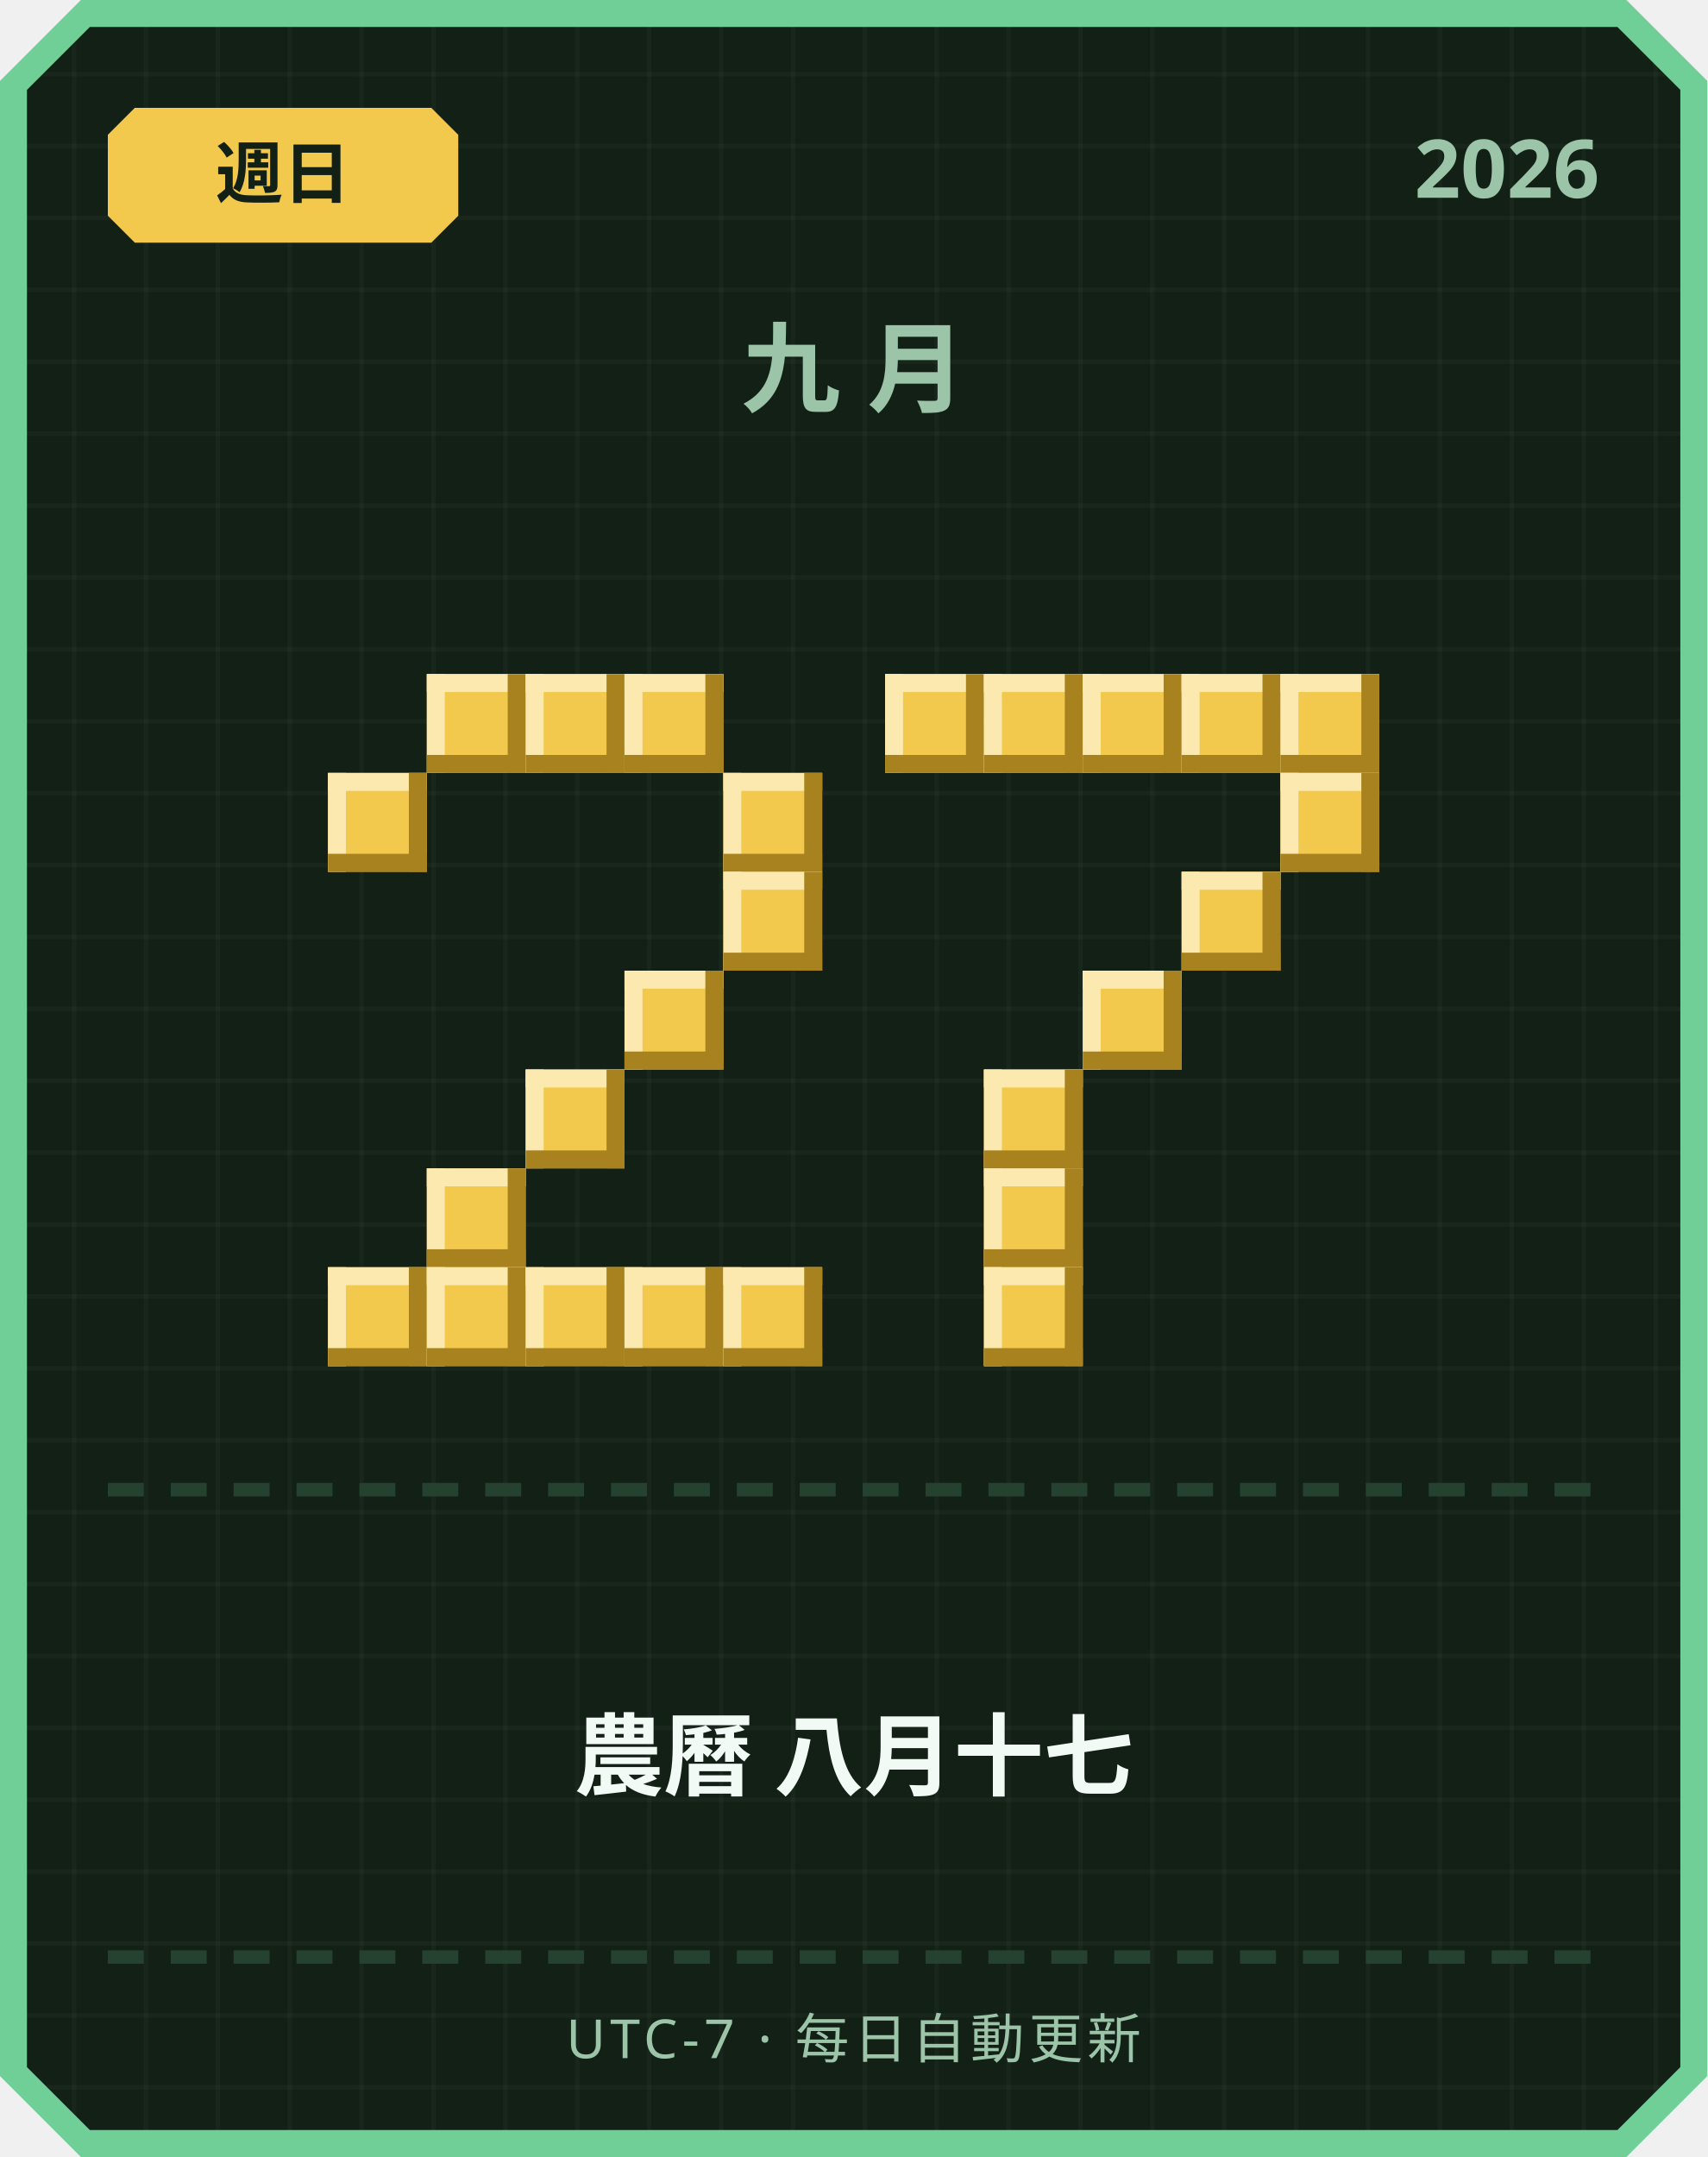
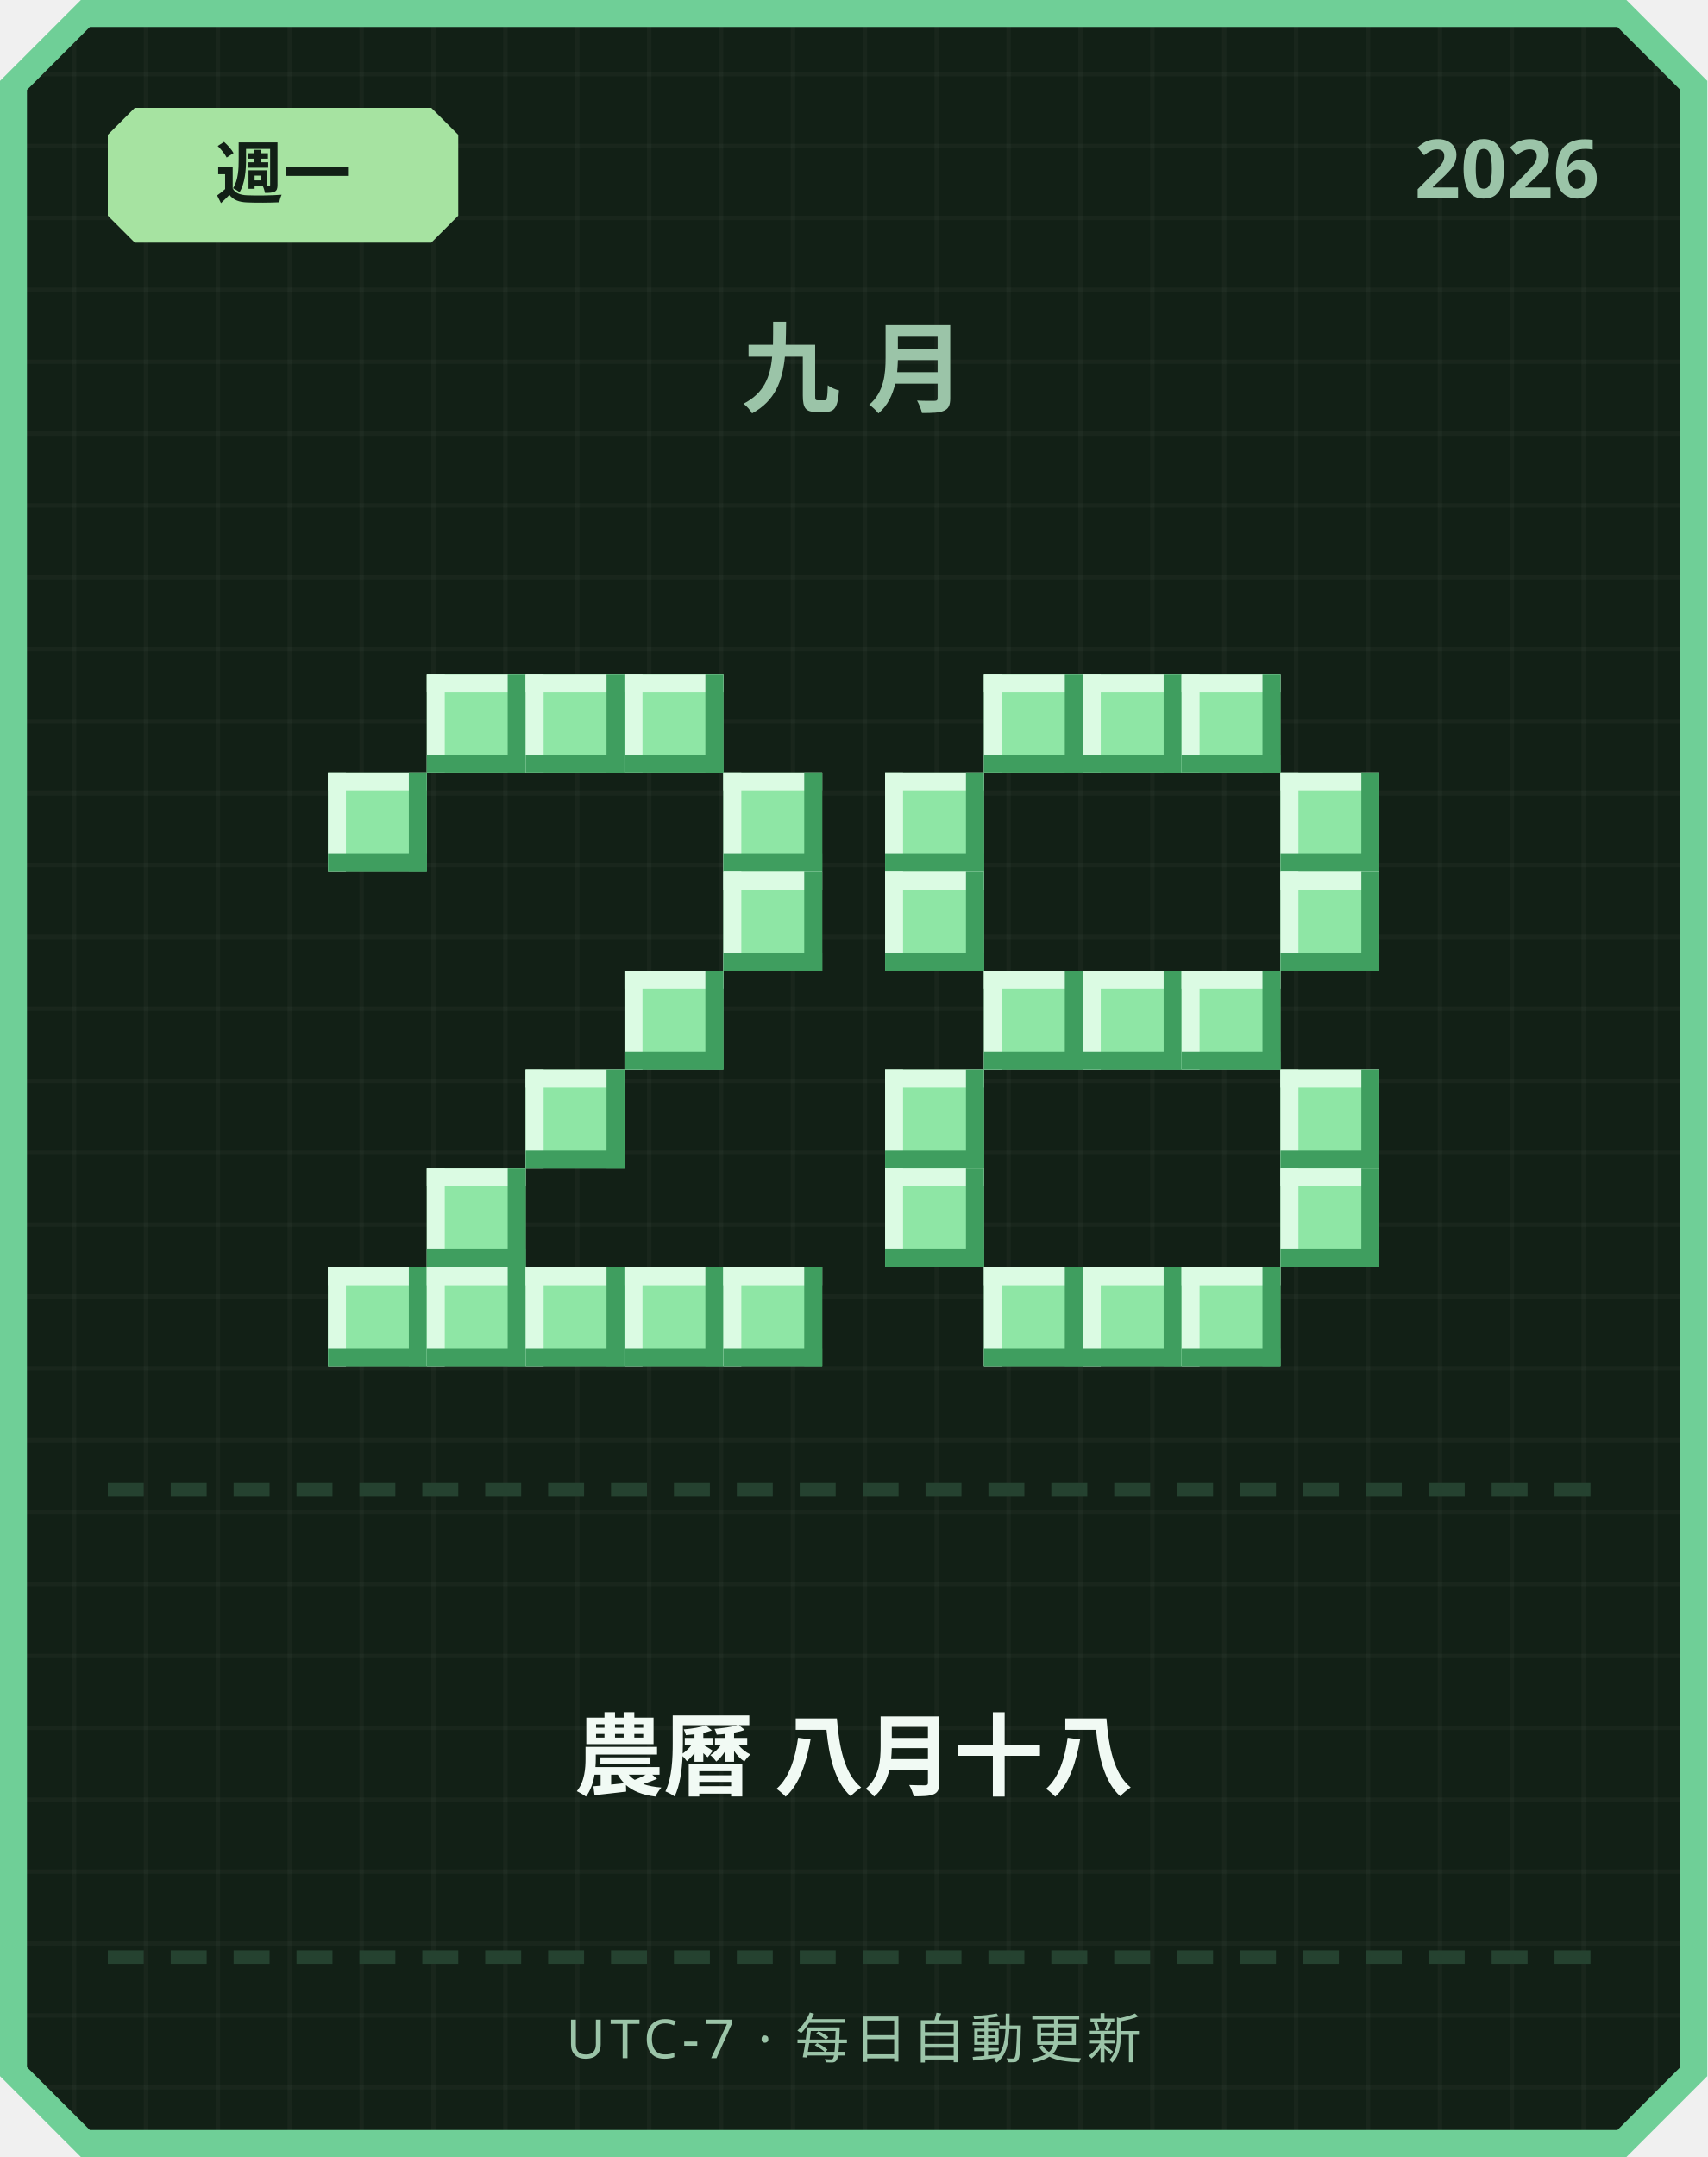
<svg xmlns="http://www.w3.org/2000/svg" width="380" height="480" viewBox="0 0 380 480">
  <defs>
    <pattern id="grid" width="16" height="16" patternUnits="userSpaceOnUse">
      <rect width="16" height="16" fill="#122016" />
      <rect width="1" height="16" fill="#ffffff" opacity="0.03" />
      <rect width="16" height="1" fill="#ffffff" opacity="0.03" />
    </pattern>
  </defs>
  <path d="M 18,0 L 362,0 L 380,18 L 380,462 L 362,480 L 18,480 L 0,462 L 0,18 Z" fill="#6fcf97" />
  <path d="M 20,6 L 360,6 L 374,20 L 374,460 L 360,474 L 20,474 L 6,460 L 6,20 Z" fill="url(#grid)" />
-   <path d="M 30,24 L 96,24 L 102,30 L 102,48 L 96,54 L 30,54 L 24,48 L 24,30 Z" fill="#f2c94c" />
-   <text x="63" y="44" text-anchor="middle" font-family="'Segoe UI', sans-serif" font-size="15" font-weight="700" fill="#122016">週日</text>
+   <path d="M 30,24 L 96,24 L 102,30 L 102,48 L 96,54 L 30,54 L 24,48 L 24,30 Z" fill="#a6e3a1" />
+   <text x="63" y="44" text-anchor="middle" font-family="'Segoe UI', sans-serif" font-size="15" font-weight="700" fill="#122016">週一</text>
  <text x="356" y="44" text-anchor="end" font-family="'Segoe UI', sans-serif" font-size="18" font-weight="700" fill="#9bc4a8">2026</text>
  <text x="190" y="90" text-anchor="middle" font-family="'Segoe UI', sans-serif" font-size="22" font-weight="700" letter-spacing="6" fill="#9bc4a8">九月</text>
-   <rect x="95" y="150" width="22" height="22" fill="#f2c94c" />
-   <rect x="95" y="150" width="22" height="4" fill="#fbe9b0" />
-   <rect x="95" y="150" width="4" height="22" fill="#fbe9b0" />
-   <rect x="95" y="168" width="22" height="4" fill="#a8821f" />
-   <rect x="113" y="150" width="4" height="22" fill="#a8821f" />
-   <rect x="117" y="150" width="22" height="22" fill="#f2c94c" />
-   <rect x="117" y="150" width="22" height="4" fill="#fbe9b0" />
-   <rect x="117" y="150" width="4" height="22" fill="#fbe9b0" />
-   <rect x="117" y="168" width="22" height="4" fill="#a8821f" />
-   <rect x="135" y="150" width="4" height="22" fill="#a8821f" />
-   <rect x="139" y="150" width="22" height="22" fill="#f2c94c" />
-   <rect x="139" y="150" width="22" height="4" fill="#fbe9b0" />
-   <rect x="139" y="150" width="4" height="22" fill="#fbe9b0" />
-   <rect x="139" y="168" width="22" height="4" fill="#a8821f" />
-   <rect x="157" y="150" width="4" height="22" fill="#a8821f" />
-   <rect x="73" y="172" width="22" height="22" fill="#f2c94c" />
-   <rect x="73" y="172" width="22" height="4" fill="#fbe9b0" />
-   <rect x="73" y="172" width="4" height="22" fill="#fbe9b0" />
-   <rect x="73" y="190" width="22" height="4" fill="#a8821f" />
-   <rect x="91" y="172" width="4" height="22" fill="#a8821f" />
-   <rect x="161" y="172" width="22" height="22" fill="#f2c94c" />
-   <rect x="161" y="172" width="22" height="4" fill="#fbe9b0" />
-   <rect x="161" y="172" width="4" height="22" fill="#fbe9b0" />
-   <rect x="161" y="190" width="22" height="4" fill="#a8821f" />
-   <rect x="179" y="172" width="4" height="22" fill="#a8821f" />
-   <rect x="161" y="194" width="22" height="22" fill="#f2c94c" />
-   <rect x="161" y="194" width="22" height="4" fill="#fbe9b0" />
-   <rect x="161" y="194" width="4" height="22" fill="#fbe9b0" />
-   <rect x="161" y="212" width="22" height="4" fill="#a8821f" />
-   <rect x="179" y="194" width="4" height="22" fill="#a8821f" />
-   <rect x="139" y="216" width="22" height="22" fill="#f2c94c" />
-   <rect x="139" y="216" width="22" height="4" fill="#fbe9b0" />
-   <rect x="139" y="216" width="4" height="22" fill="#fbe9b0" />
-   <rect x="139" y="234" width="22" height="4" fill="#a8821f" />
-   <rect x="157" y="216" width="4" height="22" fill="#a8821f" />
-   <rect x="117" y="238" width="22" height="22" fill="#f2c94c" />
-   <rect x="117" y="238" width="22" height="4" fill="#fbe9b0" />
-   <rect x="117" y="238" width="4" height="22" fill="#fbe9b0" />
-   <rect x="117" y="256" width="22" height="4" fill="#a8821f" />
-   <rect x="135" y="238" width="4" height="22" fill="#a8821f" />
-   <rect x="95" y="260" width="22" height="22" fill="#f2c94c" />
-   <rect x="95" y="260" width="22" height="4" fill="#fbe9b0" />
-   <rect x="95" y="260" width="4" height="22" fill="#fbe9b0" />
-   <rect x="95" y="278" width="22" height="4" fill="#a8821f" />
-   <rect x="113" y="260" width="4" height="22" fill="#a8821f" />
-   <rect x="73" y="282" width="22" height="22" fill="#f2c94c" />
-   <rect x="73" y="282" width="22" height="4" fill="#fbe9b0" />
-   <rect x="73" y="282" width="4" height="22" fill="#fbe9b0" />
-   <rect x="73" y="300" width="22" height="4" fill="#a8821f" />
-   <rect x="91" y="282" width="4" height="22" fill="#a8821f" />
-   <rect x="95" y="282" width="22" height="22" fill="#f2c94c" />
-   <rect x="95" y="282" width="22" height="4" fill="#fbe9b0" />
-   <rect x="95" y="282" width="4" height="22" fill="#fbe9b0" />
-   <rect x="95" y="300" width="22" height="4" fill="#a8821f" />
-   <rect x="113" y="282" width="4" height="22" fill="#a8821f" />
-   <rect x="117" y="282" width="22" height="22" fill="#f2c94c" />
-   <rect x="117" y="282" width="22" height="4" fill="#fbe9b0" />
-   <rect x="117" y="282" width="4" height="22" fill="#fbe9b0" />
-   <rect x="117" y="300" width="22" height="4" fill="#a8821f" />
-   <rect x="135" y="282" width="4" height="22" fill="#a8821f" />
-   <rect x="139" y="282" width="22" height="22" fill="#f2c94c" />
-   <rect x="139" y="282" width="22" height="4" fill="#fbe9b0" />
-   <rect x="139" y="282" width="4" height="22" fill="#fbe9b0" />
-   <rect x="139" y="300" width="22" height="4" fill="#a8821f" />
-   <rect x="157" y="282" width="4" height="22" fill="#a8821f" />
-   <rect x="161" y="282" width="22" height="22" fill="#f2c94c" />
-   <rect x="161" y="282" width="22" height="4" fill="#fbe9b0" />
-   <rect x="161" y="282" width="4" height="22" fill="#fbe9b0" />
-   <rect x="161" y="300" width="22" height="4" fill="#a8821f" />
-   <rect x="179" y="282" width="4" height="22" fill="#a8821f" />
-   <rect x="197" y="150" width="22" height="22" fill="#f2c94c" />
-   <rect x="197" y="150" width="22" height="4" fill="#fbe9b0" />
-   <rect x="197" y="150" width="4" height="22" fill="#fbe9b0" />
-   <rect x="197" y="168" width="22" height="4" fill="#a8821f" />
-   <rect x="215" y="150" width="4" height="22" fill="#a8821f" />
-   <rect x="219" y="150" width="22" height="22" fill="#f2c94c" />
-   <rect x="219" y="150" width="22" height="4" fill="#fbe9b0" />
-   <rect x="219" y="150" width="4" height="22" fill="#fbe9b0" />
-   <rect x="219" y="168" width="22" height="4" fill="#a8821f" />
-   <rect x="237" y="150" width="4" height="22" fill="#a8821f" />
-   <rect x="241" y="150" width="22" height="22" fill="#f2c94c" />
-   <rect x="241" y="150" width="22" height="4" fill="#fbe9b0" />
-   <rect x="241" y="150" width="4" height="22" fill="#fbe9b0" />
-   <rect x="241" y="168" width="22" height="4" fill="#a8821f" />
-   <rect x="259" y="150" width="4" height="22" fill="#a8821f" />
-   <rect x="263" y="150" width="22" height="22" fill="#f2c94c" />
-   <rect x="263" y="150" width="22" height="4" fill="#fbe9b0" />
-   <rect x="263" y="150" width="4" height="22" fill="#fbe9b0" />
-   <rect x="263" y="168" width="22" height="4" fill="#a8821f" />
-   <rect x="281" y="150" width="4" height="22" fill="#a8821f" />
-   <rect x="285" y="150" width="22" height="22" fill="#f2c94c" />
-   <rect x="285" y="150" width="22" height="4" fill="#fbe9b0" />
-   <rect x="285" y="150" width="4" height="22" fill="#fbe9b0" />
-   <rect x="285" y="168" width="22" height="4" fill="#a8821f" />
-   <rect x="303" y="150" width="4" height="22" fill="#a8821f" />
-   <rect x="285" y="172" width="22" height="22" fill="#f2c94c" />
-   <rect x="285" y="172" width="22" height="4" fill="#fbe9b0" />
-   <rect x="285" y="172" width="4" height="22" fill="#fbe9b0" />
-   <rect x="285" y="190" width="22" height="4" fill="#a8821f" />
-   <rect x="303" y="172" width="4" height="22" fill="#a8821f" />
-   <rect x="263" y="194" width="22" height="22" fill="#f2c94c" />
-   <rect x="263" y="194" width="22" height="4" fill="#fbe9b0" />
-   <rect x="263" y="194" width="4" height="22" fill="#fbe9b0" />
-   <rect x="263" y="212" width="22" height="4" fill="#a8821f" />
-   <rect x="281" y="194" width="4" height="22" fill="#a8821f" />
-   <rect x="241" y="216" width="22" height="22" fill="#f2c94c" />
-   <rect x="241" y="216" width="22" height="4" fill="#fbe9b0" />
-   <rect x="241" y="216" width="4" height="22" fill="#fbe9b0" />
-   <rect x="241" y="234" width="22" height="4" fill="#a8821f" />
-   <rect x="259" y="216" width="4" height="22" fill="#a8821f" />
-   <rect x="219" y="238" width="22" height="22" fill="#f2c94c" />
-   <rect x="219" y="238" width="22" height="4" fill="#fbe9b0" />
-   <rect x="219" y="238" width="4" height="22" fill="#fbe9b0" />
-   <rect x="219" y="256" width="22" height="4" fill="#a8821f" />
-   <rect x="237" y="238" width="4" height="22" fill="#a8821f" />
-   <rect x="219" y="260" width="22" height="22" fill="#f2c94c" />
-   <rect x="219" y="260" width="22" height="4" fill="#fbe9b0" />
-   <rect x="219" y="260" width="4" height="22" fill="#fbe9b0" />
-   <rect x="219" y="278" width="22" height="4" fill="#a8821f" />
-   <rect x="237" y="260" width="4" height="22" fill="#a8821f" />
-   <rect x="219" y="282" width="22" height="22" fill="#f2c94c" />
-   <rect x="219" y="282" width="22" height="4" fill="#fbe9b0" />
-   <rect x="219" y="282" width="4" height="22" fill="#fbe9b0" />
-   <rect x="219" y="300" width="22" height="4" fill="#a8821f" />
-   <rect x="237" y="282" width="4" height="22" fill="#a8821f" />
+   <rect x="95" y="150" width="22" height="22" fill="#8ee6a5" />
+   <rect x="95" y="150" width="22" height="4" fill="#dbfbe3" />
+   <rect x="95" y="150" width="4" height="22" fill="#dbfbe3" />
+   <rect x="95" y="168" width="22" height="4" fill="#3f9e5f" />
+   <rect x="113" y="150" width="4" height="22" fill="#3f9e5f" />
+   <rect x="117" y="150" width="22" height="22" fill="#8ee6a5" />
+   <rect x="117" y="150" width="22" height="4" fill="#dbfbe3" />
+   <rect x="117" y="150" width="4" height="22" fill="#dbfbe3" />
+   <rect x="117" y="168" width="22" height="4" fill="#3f9e5f" />
+   <rect x="135" y="150" width="4" height="22" fill="#3f9e5f" />
+   <rect x="139" y="150" width="22" height="22" fill="#8ee6a5" />
+   <rect x="139" y="150" width="22" height="4" fill="#dbfbe3" />
+   <rect x="139" y="150" width="4" height="22" fill="#dbfbe3" />
+   <rect x="139" y="168" width="22" height="4" fill="#3f9e5f" />
+   <rect x="157" y="150" width="4" height="22" fill="#3f9e5f" />
+   <rect x="73" y="172" width="22" height="22" fill="#8ee6a5" />
+   <rect x="73" y="172" width="22" height="4" fill="#dbfbe3" />
+   <rect x="73" y="172" width="4" height="22" fill="#dbfbe3" />
+   <rect x="73" y="190" width="22" height="4" fill="#3f9e5f" />
+   <rect x="91" y="172" width="4" height="22" fill="#3f9e5f" />
+   <rect x="161" y="172" width="22" height="22" fill="#8ee6a5" />
+   <rect x="161" y="172" width="22" height="4" fill="#dbfbe3" />
+   <rect x="161" y="172" width="4" height="22" fill="#dbfbe3" />
+   <rect x="161" y="190" width="22" height="4" fill="#3f9e5f" />
+   <rect x="179" y="172" width="4" height="22" fill="#3f9e5f" />
+   <rect x="161" y="194" width="22" height="22" fill="#8ee6a5" />
+   <rect x="161" y="194" width="22" height="4" fill="#dbfbe3" />
+   <rect x="161" y="194" width="4" height="22" fill="#dbfbe3" />
+   <rect x="161" y="212" width="22" height="4" fill="#3f9e5f" />
+   <rect x="179" y="194" width="4" height="22" fill="#3f9e5f" />
+   <rect x="139" y="216" width="22" height="22" fill="#8ee6a5" />
+   <rect x="139" y="216" width="22" height="4" fill="#dbfbe3" />
+   <rect x="139" y="216" width="4" height="22" fill="#dbfbe3" />
+   <rect x="139" y="234" width="22" height="4" fill="#3f9e5f" />
+   <rect x="157" y="216" width="4" height="22" fill="#3f9e5f" />
+   <rect x="117" y="238" width="22" height="22" fill="#8ee6a5" />
+   <rect x="117" y="238" width="22" height="4" fill="#dbfbe3" />
+   <rect x="117" y="238" width="4" height="22" fill="#dbfbe3" />
+   <rect x="117" y="256" width="22" height="4" fill="#3f9e5f" />
+   <rect x="135" y="238" width="4" height="22" fill="#3f9e5f" />
+   <rect x="95" y="260" width="22" height="22" fill="#8ee6a5" />
+   <rect x="95" y="260" width="22" height="4" fill="#dbfbe3" />
+   <rect x="95" y="260" width="4" height="22" fill="#dbfbe3" />
+   <rect x="95" y="278" width="22" height="4" fill="#3f9e5f" />
+   <rect x="113" y="260" width="4" height="22" fill="#3f9e5f" />
+   <rect x="73" y="282" width="22" height="22" fill="#8ee6a5" />
+   <rect x="73" y="282" width="22" height="4" fill="#dbfbe3" />
+   <rect x="73" y="282" width="4" height="22" fill="#dbfbe3" />
+   <rect x="73" y="300" width="22" height="4" fill="#3f9e5f" />
+   <rect x="91" y="282" width="4" height="22" fill="#3f9e5f" />
+   <rect x="95" y="282" width="22" height="22" fill="#8ee6a5" />
+   <rect x="95" y="282" width="22" height="4" fill="#dbfbe3" />
+   <rect x="95" y="282" width="4" height="22" fill="#dbfbe3" />
+   <rect x="95" y="300" width="22" height="4" fill="#3f9e5f" />
+   <rect x="113" y="282" width="4" height="22" fill="#3f9e5f" />
+   <rect x="117" y="282" width="22" height="22" fill="#8ee6a5" />
+   <rect x="117" y="282" width="22" height="4" fill="#dbfbe3" />
+   <rect x="117" y="282" width="4" height="22" fill="#dbfbe3" />
+   <rect x="117" y="300" width="22" height="4" fill="#3f9e5f" />
+   <rect x="135" y="282" width="4" height="22" fill="#3f9e5f" />
+   <rect x="139" y="282" width="22" height="22" fill="#8ee6a5" />
+   <rect x="139" y="282" width="22" height="4" fill="#dbfbe3" />
+   <rect x="139" y="282" width="4" height="22" fill="#dbfbe3" />
+   <rect x="139" y="300" width="22" height="4" fill="#3f9e5f" />
+   <rect x="157" y="282" width="4" height="22" fill="#3f9e5f" />
+   <rect x="161" y="282" width="22" height="22" fill="#8ee6a5" />
+   <rect x="161" y="282" width="22" height="4" fill="#dbfbe3" />
+   <rect x="161" y="282" width="4" height="22" fill="#dbfbe3" />
+   <rect x="161" y="300" width="22" height="4" fill="#3f9e5f" />
+   <rect x="179" y="282" width="4" height="22" fill="#3f9e5f" />
+   <rect x="219" y="150" width="22" height="22" fill="#8ee6a5" />
+   <rect x="219" y="150" width="22" height="4" fill="#dbfbe3" />
+   <rect x="219" y="150" width="4" height="22" fill="#dbfbe3" />
+   <rect x="219" y="168" width="22" height="4" fill="#3f9e5f" />
+   <rect x="237" y="150" width="4" height="22" fill="#3f9e5f" />
+   <rect x="241" y="150" width="22" height="22" fill="#8ee6a5" />
+   <rect x="241" y="150" width="22" height="4" fill="#dbfbe3" />
+   <rect x="241" y="150" width="4" height="22" fill="#dbfbe3" />
+   <rect x="241" y="168" width="22" height="4" fill="#3f9e5f" />
+   <rect x="259" y="150" width="4" height="22" fill="#3f9e5f" />
+   <rect x="263" y="150" width="22" height="22" fill="#8ee6a5" />
+   <rect x="263" y="150" width="22" height="4" fill="#dbfbe3" />
+   <rect x="263" y="150" width="4" height="22" fill="#dbfbe3" />
+   <rect x="263" y="168" width="22" height="4" fill="#3f9e5f" />
+   <rect x="281" y="150" width="4" height="22" fill="#3f9e5f" />
+   <rect x="197" y="172" width="22" height="22" fill="#8ee6a5" />
+   <rect x="197" y="172" width="22" height="4" fill="#dbfbe3" />
+   <rect x="197" y="172" width="4" height="22" fill="#dbfbe3" />
+   <rect x="197" y="190" width="22" height="4" fill="#3f9e5f" />
+   <rect x="215" y="172" width="4" height="22" fill="#3f9e5f" />
+   <rect x="285" y="172" width="22" height="22" fill="#8ee6a5" />
+   <rect x="285" y="172" width="22" height="4" fill="#dbfbe3" />
+   <rect x="285" y="172" width="4" height="22" fill="#dbfbe3" />
+   <rect x="285" y="190" width="22" height="4" fill="#3f9e5f" />
+   <rect x="303" y="172" width="4" height="22" fill="#3f9e5f" />
+   <rect x="197" y="194" width="22" height="22" fill="#8ee6a5" />
+   <rect x="197" y="194" width="22" height="4" fill="#dbfbe3" />
+   <rect x="197" y="194" width="4" height="22" fill="#dbfbe3" />
+   <rect x="197" y="212" width="22" height="4" fill="#3f9e5f" />
+   <rect x="215" y="194" width="4" height="22" fill="#3f9e5f" />
+   <rect x="285" y="194" width="22" height="22" fill="#8ee6a5" />
+   <rect x="285" y="194" width="22" height="4" fill="#dbfbe3" />
+   <rect x="285" y="194" width="4" height="22" fill="#dbfbe3" />
+   <rect x="285" y="212" width="22" height="4" fill="#3f9e5f" />
+   <rect x="303" y="194" width="4" height="22" fill="#3f9e5f" />
+   <rect x="219" y="216" width="22" height="22" fill="#8ee6a5" />
+   <rect x="219" y="216" width="22" height="4" fill="#dbfbe3" />
+   <rect x="219" y="216" width="4" height="22" fill="#dbfbe3" />
+   <rect x="219" y="234" width="22" height="4" fill="#3f9e5f" />
+   <rect x="237" y="216" width="4" height="22" fill="#3f9e5f" />
+   <rect x="241" y="216" width="22" height="22" fill="#8ee6a5" />
+   <rect x="241" y="216" width="22" height="4" fill="#dbfbe3" />
+   <rect x="241" y="216" width="4" height="22" fill="#dbfbe3" />
+   <rect x="241" y="234" width="22" height="4" fill="#3f9e5f" />
+   <rect x="259" y="216" width="4" height="22" fill="#3f9e5f" />
+   <rect x="263" y="216" width="22" height="22" fill="#8ee6a5" />
+   <rect x="263" y="216" width="22" height="4" fill="#dbfbe3" />
+   <rect x="263" y="216" width="4" height="22" fill="#dbfbe3" />
+   <rect x="263" y="234" width="22" height="4" fill="#3f9e5f" />
+   <rect x="281" y="216" width="4" height="22" fill="#3f9e5f" />
+   <rect x="197" y="238" width="22" height="22" fill="#8ee6a5" />
+   <rect x="197" y="238" width="22" height="4" fill="#dbfbe3" />
+   <rect x="197" y="238" width="4" height="22" fill="#dbfbe3" />
+   <rect x="197" y="256" width="22" height="4" fill="#3f9e5f" />
+   <rect x="215" y="238" width="4" height="22" fill="#3f9e5f" />
+   <rect x="285" y="238" width="22" height="22" fill="#8ee6a5" />
+   <rect x="285" y="238" width="22" height="4" fill="#dbfbe3" />
+   <rect x="285" y="238" width="4" height="22" fill="#dbfbe3" />
+   <rect x="285" y="256" width="22" height="4" fill="#3f9e5f" />
+   <rect x="303" y="238" width="4" height="22" fill="#3f9e5f" />
+   <rect x="197" y="260" width="22" height="22" fill="#8ee6a5" />
+   <rect x="197" y="260" width="22" height="4" fill="#dbfbe3" />
+   <rect x="197" y="260" width="4" height="22" fill="#dbfbe3" />
+   <rect x="197" y="278" width="22" height="4" fill="#3f9e5f" />
+   <rect x="215" y="260" width="4" height="22" fill="#3f9e5f" />
+   <rect x="285" y="260" width="22" height="22" fill="#8ee6a5" />
+   <rect x="285" y="260" width="22" height="4" fill="#dbfbe3" />
+   <rect x="285" y="260" width="4" height="22" fill="#dbfbe3" />
+   <rect x="285" y="278" width="22" height="4" fill="#3f9e5f" />
+   <rect x="303" y="260" width="4" height="22" fill="#3f9e5f" />
+   <rect x="219" y="282" width="22" height="22" fill="#8ee6a5" />
+   <rect x="219" y="282" width="22" height="4" fill="#dbfbe3" />
+   <rect x="219" y="282" width="4" height="22" fill="#dbfbe3" />
+   <rect x="219" y="300" width="22" height="4" fill="#3f9e5f" />
+   <rect x="237" y="282" width="4" height="22" fill="#3f9e5f" />
+   <rect x="241" y="282" width="22" height="22" fill="#8ee6a5" />
+   <rect x="241" y="282" width="22" height="4" fill="#dbfbe3" />
+   <rect x="241" y="282" width="4" height="22" fill="#dbfbe3" />
+   <rect x="241" y="300" width="22" height="4" fill="#3f9e5f" />
+   <rect x="259" y="282" width="4" height="22" fill="#3f9e5f" />
+   <rect x="263" y="282" width="22" height="22" fill="#8ee6a5" />
+   <rect x="263" y="282" width="22" height="4" fill="#dbfbe3" />
+   <rect x="263" y="282" width="4" height="22" fill="#dbfbe3" />
+   <rect x="263" y="300" width="22" height="4" fill="#3f9e5f" />
+   <rect x="281" y="282" width="4" height="22" fill="#3f9e5f" />
  <rect x="24" y="330" width="8" height="3" fill="#254230" />
  <rect x="38" y="330" width="8" height="3" fill="#254230" />
  <rect x="52" y="330" width="8" height="3" fill="#254230" />
  <rect x="66" y="330" width="8" height="3" fill="#254230" />
  <rect x="80" y="330" width="8" height="3" fill="#254230" />
  <rect x="94" y="330" width="8" height="3" fill="#254230" />
  <rect x="108" y="330" width="8" height="3" fill="#254230" />
  <rect x="122" y="330" width="8" height="3" fill="#254230" />
  <rect x="136" y="330" width="8" height="3" fill="#254230" />
  <rect x="150" y="330" width="8" height="3" fill="#254230" />
  <rect x="164" y="330" width="8" height="3" fill="#254230" />
  <rect x="178" y="330" width="8" height="3" fill="#254230" />
  <rect x="192" y="330" width="8" height="3" fill="#254230" />
  <rect x="206" y="330" width="8" height="3" fill="#254230" />
  <rect x="220" y="330" width="8" height="3" fill="#254230" />
  <rect x="234" y="330" width="8" height="3" fill="#254230" />
  <rect x="248" y="330" width="8" height="3" fill="#254230" />
  <rect x="262" y="330" width="8" height="3" fill="#254230" />
  <rect x="276" y="330" width="8" height="3" fill="#254230" />
  <rect x="290" y="330" width="8" height="3" fill="#254230" />
  <rect x="304" y="330" width="8" height="3" fill="#254230" />
  <rect x="318" y="330" width="8" height="3" fill="#254230" />
  <rect x="332" y="330" width="8" height="3" fill="#254230" />
  <rect x="346" y="330" width="8" height="3" fill="#254230" />
-   <text x="190" y="398" text-anchor="middle" font-family="'Segoe UI', 'Microsoft JhengHei', sans-serif" font-size="20" font-weight="700" fill="#f1faf4">農曆 八月十七</text>
+   <text x="190" y="398" text-anchor="middle" font-family="'Segoe UI', 'Microsoft JhengHei', sans-serif" font-size="20" font-weight="700" fill="#f1faf4">農曆 八月十八</text>
  <rect x="24" y="434" width="8" height="3" fill="#254230" />
  <rect x="38" y="434" width="8" height="3" fill="#254230" />
  <rect x="52" y="434" width="8" height="3" fill="#254230" />
  <rect x="66" y="434" width="8" height="3" fill="#254230" />
  <rect x="80" y="434" width="8" height="3" fill="#254230" />
  <rect x="94" y="434" width="8" height="3" fill="#254230" />
  <rect x="108" y="434" width="8" height="3" fill="#254230" />
  <rect x="122" y="434" width="8" height="3" fill="#254230" />
  <rect x="136" y="434" width="8" height="3" fill="#254230" />
  <rect x="150" y="434" width="8" height="3" fill="#254230" />
  <rect x="164" y="434" width="8" height="3" fill="#254230" />
  <rect x="178" y="434" width="8" height="3" fill="#254230" />
  <rect x="192" y="434" width="8" height="3" fill="#254230" />
  <rect x="206" y="434" width="8" height="3" fill="#254230" />
  <rect x="220" y="434" width="8" height="3" fill="#254230" />
  <rect x="234" y="434" width="8" height="3" fill="#254230" />
  <rect x="248" y="434" width="8" height="3" fill="#254230" />
  <rect x="262" y="434" width="8" height="3" fill="#254230" />
  <rect x="276" y="434" width="8" height="3" fill="#254230" />
  <rect x="290" y="434" width="8" height="3" fill="#254230" />
  <rect x="304" y="434" width="8" height="3" fill="#254230" />
  <rect x="318" y="434" width="8" height="3" fill="#254230" />
  <rect x="332" y="434" width="8" height="3" fill="#254230" />
  <rect x="346" y="434" width="8" height="3" fill="#254230" />
  <text x="190" y="458" text-anchor="middle" font-family="'Segoe UI', sans-serif" font-size="12" letter-spacing="1" fill="#9bc4a8">UTC-7 · 每日自動更新</text>
</svg>
